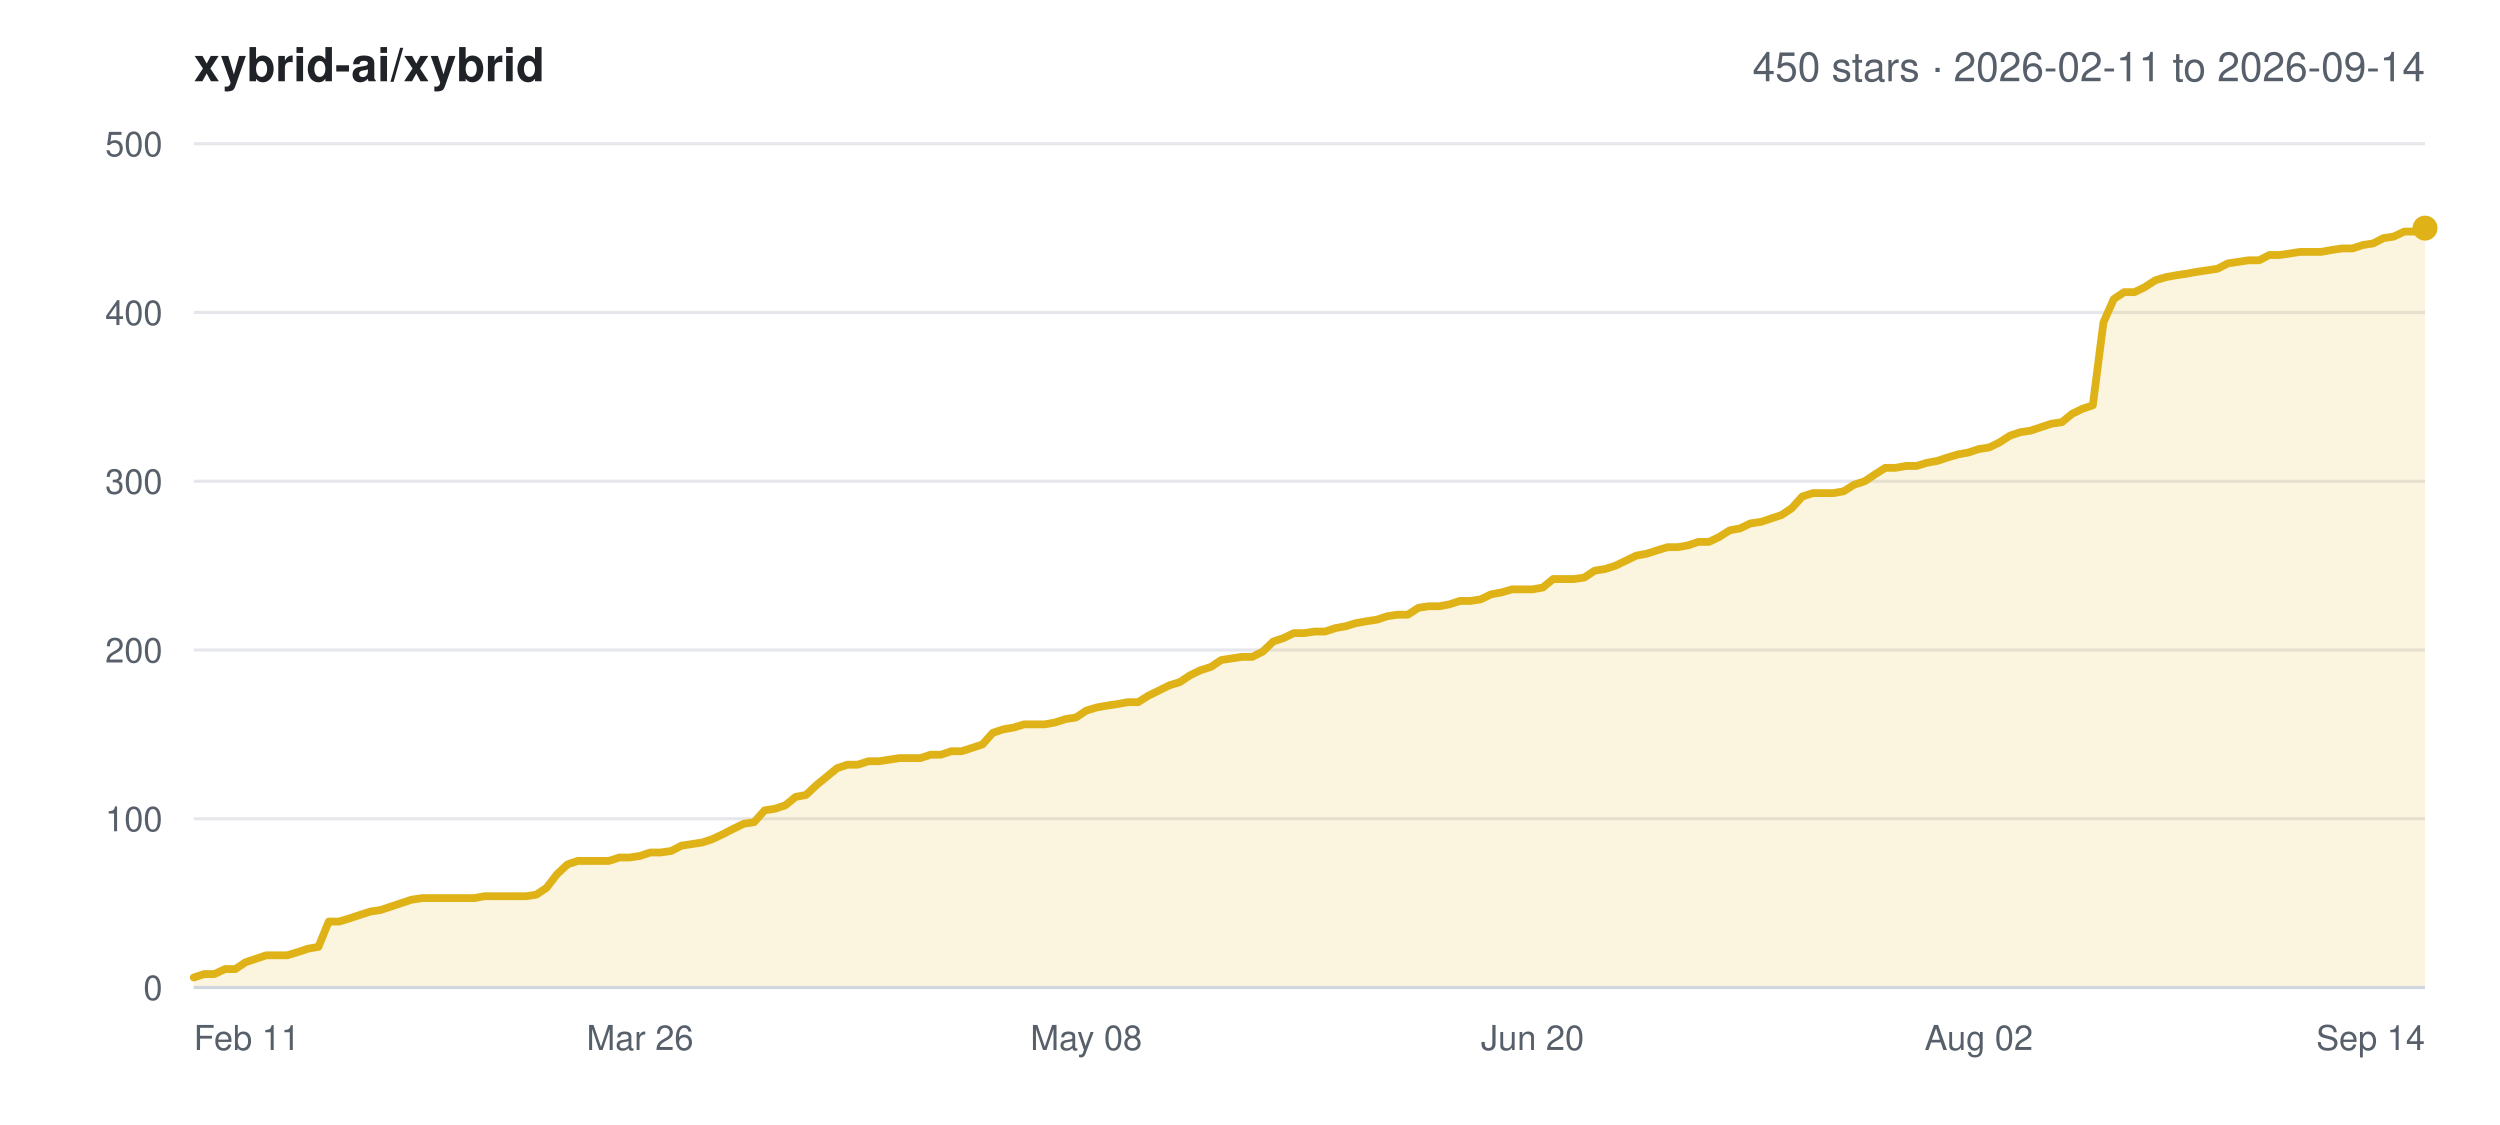
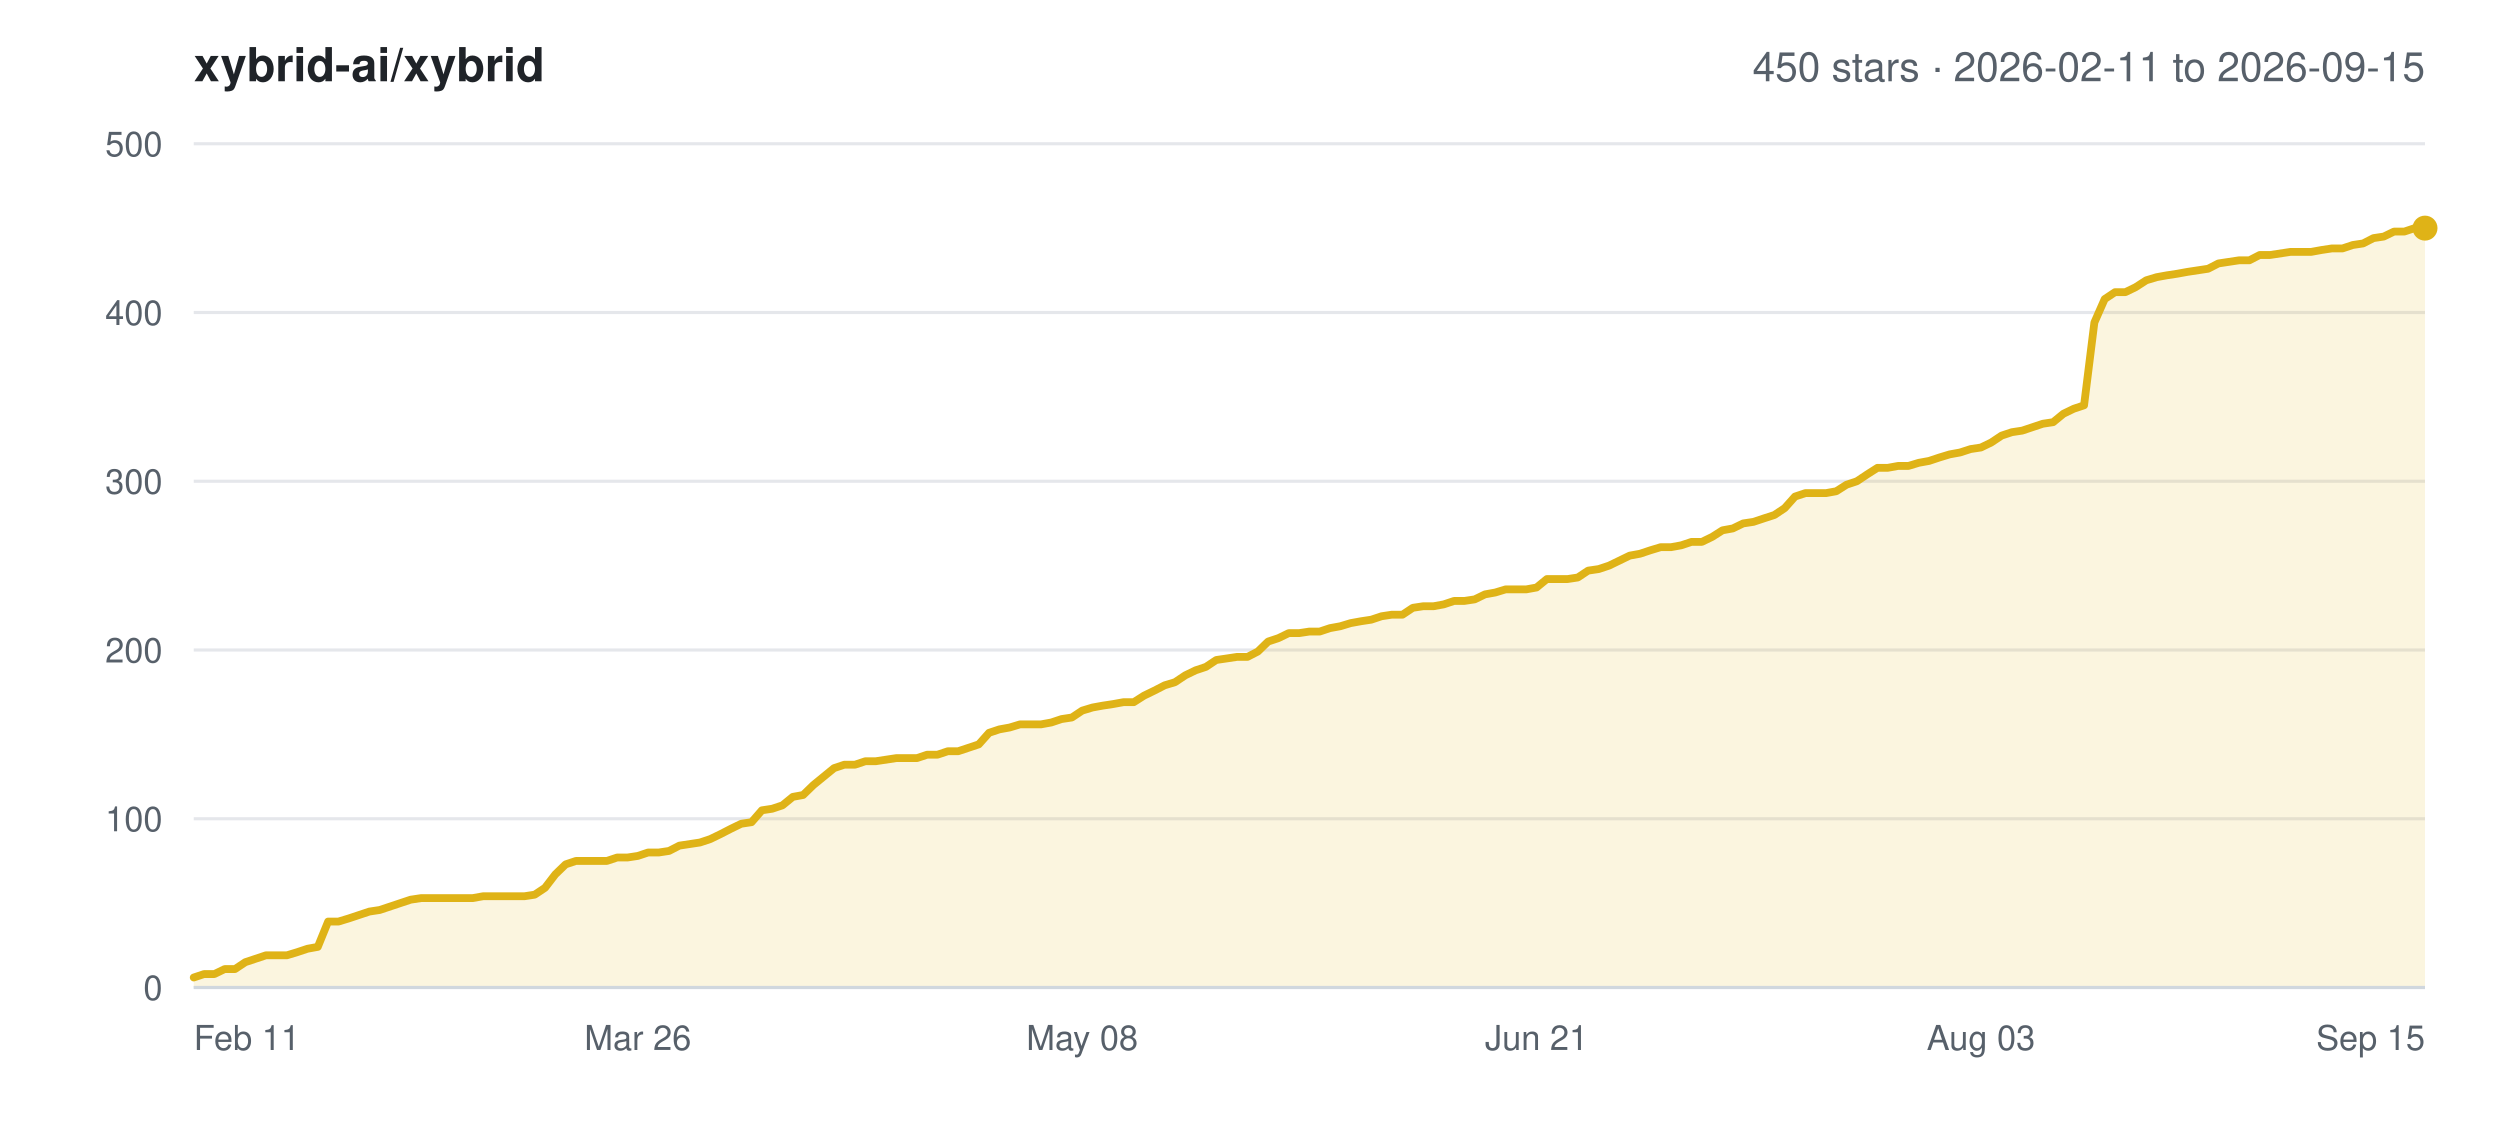
<svg xmlns="http://www.w3.org/2000/svg" width="800" height="360" viewBox="0 0 800 360" font-family="-apple-system,BlinkMacSystemFont,Segoe UI,Helvetica,Arial,sans-serif">
  <rect width="800" height="360" fill="#ffffff" />
  <text x="62" y="26" font-size="15" font-weight="600" fill="#1f2328">xybrid-ai/xybrid</text>
-   <text x="776" y="26" font-size="13" text-anchor="end" fill="#57606a">450 stars · 2026-02-11 to 2026-09-14</text>
+   <text x="776" y="26" font-size="13" text-anchor="end" fill="#57606a">450 stars · 2026-02-11 to 2026-09-15</text>
  <line x1="62" y1="316.0" x2="776" y2="316.0" stroke="#e5e7eb" stroke-width="1" />
  <text x="52" y="320.0" font-size="11" text-anchor="end" fill="#57606a">0</text>
  <line x1="62" y1="262.0" x2="776" y2="262.0" stroke="#e5e7eb" stroke-width="1" />
  <text x="52" y="266.0" font-size="11" text-anchor="end" fill="#57606a">100</text>
  <line x1="62" y1="208.0" x2="776" y2="208.0" stroke="#e5e7eb" stroke-width="1" />
  <text x="52" y="212.0" font-size="11" text-anchor="end" fill="#57606a">200</text>
  <line x1="62" y1="154.0" x2="776" y2="154.0" stroke="#e5e7eb" stroke-width="1" />
  <text x="52" y="158.0" font-size="11" text-anchor="end" fill="#57606a">300</text>
  <line x1="62" y1="100.0" x2="776" y2="100.0" stroke="#e5e7eb" stroke-width="1" />
  <text x="52" y="104.0" font-size="11" text-anchor="end" fill="#57606a">400</text>
  <line x1="62" y1="46.0" x2="776" y2="46.0" stroke="#e5e7eb" stroke-width="1" />
  <text x="52" y="50.0" font-size="11" text-anchor="end" fill="#57606a">500</text>
  <text x="62.0" y="336.0" font-size="11" text-anchor="start" fill="#57606a">Feb 11</text>
-   <text x="204.8" y="336.0" font-size="11" text-anchor="middle" fill="#57606a">Mar 26</text>
-   <text x="347.6" y="336.0" font-size="11" text-anchor="middle" fill="#57606a">May 08</text>
-   <text x="490.4" y="336.0" font-size="11" text-anchor="middle" fill="#57606a">Jun 20</text>
-   <text x="633.2" y="336.0" font-size="11" text-anchor="middle" fill="#57606a">Aug 02</text>
-   <text x="776.0" y="336.0" font-size="11" text-anchor="end" fill="#57606a">Sep 14</text>
-   <polygon points="62.0,316.0 62.0,312.8 65.3,311.7 68.6,311.7 72.0,310.1 75.3,310.1 78.6,307.9 81.9,306.8 85.2,305.7 88.6,305.7 91.9,305.7 95.2,304.7 98.5,303.6 101.9,303.0 105.2,294.9 108.5,294.9 111.8,293.9 115.1,292.8 118.5,291.7 121.8,291.2 125.1,290.1 128.4,289.0 131.7,287.9 135.1,287.4 138.4,287.4 141.7,287.4 145.0,287.4 148.3,287.4 151.7,287.4 155.0,286.8 158.3,286.8 161.6,286.8 164.9,286.8 168.3,286.8 171.6,286.3 174.9,284.1 178.2,279.8 181.6,276.6 184.9,275.5 188.2,275.5 191.5,275.5 194.8,275.5 198.2,274.4 201.5,274.4 204.8,273.9 208.1,272.8 211.4,272.8 214.8,272.3 218.1,270.6 221.4,270.1 224.7,269.6 228.0,268.5 231.4,266.9 234.7,265.2 238.0,263.6 241.3,263.1 244.7,259.3 248.0,258.8 251.3,257.7 254.6,255.0 257.9,254.4 261.3,251.2 264.6,248.5 267.9,245.8 271.2,244.7 274.5,244.7 277.9,243.6 281.2,243.6 284.5,243.1 287.8,242.6 291.1,242.6 294.5,242.6 297.8,241.5 301.1,241.5 304.4,240.4 307.7,240.4 311.1,239.3 314.4,238.2 317.7,234.5 321.0,233.4 324.4,232.8 327.7,231.8 331.0,231.8 334.3,231.8 337.6,231.2 341.0,230.1 344.3,229.6 347.6,227.4 350.9,226.4 354.2,225.8 357.6,225.3 360.9,224.7 364.2,224.7 367.5,222.6 370.8,221.0 374.2,219.3 377.5,218.3 380.8,216.1 384.1,214.5 387.5,213.4 390.8,211.2 394.1,210.7 397.4,210.2 400.7,210.2 404.1,208.5 407.4,205.3 410.7,204.2 414.0,202.6 417.3,202.6 420.7,202.1 424.0,202.1 427.3,201.0 430.6,200.4 433.9,199.4 437.3,198.8 440.6,198.3 443.9,197.2 447.2,196.7 450.5,196.7 453.9,194.5 457.2,194.0 460.5,194.0 463.8,193.4 467.2,192.3 470.5,192.3 473.8,191.8 477.1,190.2 480.4,189.6 483.8,188.6 487.1,188.6 490.4,188.6 493.7,188.0 497.0,185.3 500.4,185.3 503.7,185.3 507.0,184.8 510.3,182.6 513.6,182.1 517.0,181.0 520.3,179.4 523.6,177.8 526.9,177.2 530.3,176.1 533.6,175.1 536.9,175.1 540.2,174.5 543.5,173.4 546.9,173.4 550.2,171.8 553.5,169.7 556.8,169.1 560.1,167.5 563.5,167.0 566.8,165.9 570.1,164.8 573.4,162.6 576.7,158.9 580.1,157.8 583.4,157.8 586.7,157.8 590.0,157.2 593.3,155.1 596.7,154.0 600.0,151.8 603.3,149.7 606.6,149.7 610.0,149.1 613.3,149.1 616.6,148.1 619.9,147.5 623.2,146.4 626.6,145.4 629.9,144.8 633.2,143.7 636.5,143.2 639.8,141.6 643.2,139.4 646.5,138.3 649.8,137.8 653.1,136.7 656.4,135.6 659.8,135.1 663.1,132.4 666.4,130.8 669.7,129.7 673.1,103.2 676.4,95.7 679.7,93.5 683.0,93.5 686.3,91.9 689.7,89.7 693.0,88.7 696.3,88.1 699.6,87.6 702.9,87.0 706.3,86.5 709.6,86.0 712.9,84.3 716.2,83.8 719.5,83.3 722.9,83.3 726.2,81.6 729.5,81.6 732.8,81.1 736.1,80.6 739.5,80.6 742.8,80.6 746.1,80.0 749.4,79.5 752.8,79.5 756.1,78.4 759.4,77.9 762.7,76.2 766.0,75.7 769.4,74.1 772.7,74.1 776.0,73.0 776.0,316.0" fill="#dfb317" fill-opacity="0.14" />
-   <polyline points="62.0,312.8 65.3,311.7 68.6,311.7 72.0,310.1 75.3,310.1 78.6,307.9 81.9,306.8 85.2,305.7 88.6,305.7 91.9,305.7 95.2,304.7 98.5,303.6 101.9,303.0 105.2,294.9 108.5,294.9 111.8,293.9 115.1,292.8 118.5,291.7 121.8,291.2 125.1,290.1 128.4,289.0 131.7,287.9 135.1,287.4 138.4,287.4 141.7,287.4 145.0,287.4 148.3,287.4 151.7,287.4 155.0,286.8 158.3,286.8 161.6,286.8 164.9,286.8 168.3,286.8 171.6,286.3 174.9,284.1 178.2,279.8 181.6,276.6 184.9,275.5 188.2,275.5 191.5,275.5 194.8,275.5 198.2,274.4 201.5,274.4 204.8,273.9 208.1,272.8 211.4,272.8 214.8,272.3 218.1,270.6 221.4,270.1 224.7,269.6 228.0,268.5 231.4,266.9 234.7,265.2 238.0,263.6 241.3,263.1 244.7,259.3 248.0,258.8 251.3,257.7 254.6,255.0 257.9,254.4 261.3,251.2 264.6,248.5 267.9,245.8 271.2,244.7 274.5,244.7 277.9,243.6 281.2,243.6 284.5,243.1 287.8,242.6 291.1,242.6 294.5,242.6 297.8,241.5 301.1,241.5 304.4,240.4 307.7,240.4 311.1,239.3 314.4,238.2 317.7,234.5 321.0,233.4 324.4,232.8 327.7,231.8 331.0,231.8 334.3,231.8 337.6,231.2 341.0,230.1 344.3,229.6 347.6,227.4 350.9,226.4 354.2,225.8 357.6,225.3 360.9,224.7 364.2,224.7 367.5,222.6 370.8,221.0 374.2,219.3 377.5,218.3 380.8,216.1 384.1,214.5 387.5,213.4 390.8,211.2 394.1,210.7 397.4,210.2 400.7,210.2 404.1,208.5 407.4,205.3 410.7,204.2 414.0,202.6 417.3,202.6 420.7,202.1 424.0,202.1 427.3,201.0 430.6,200.4 433.9,199.4 437.3,198.8 440.6,198.3 443.9,197.2 447.2,196.7 450.5,196.7 453.9,194.5 457.2,194.0 460.5,194.0 463.8,193.4 467.2,192.3 470.5,192.3 473.8,191.8 477.1,190.2 480.4,189.6 483.8,188.6 487.1,188.6 490.4,188.6 493.7,188.0 497.0,185.3 500.4,185.3 503.7,185.3 507.0,184.8 510.3,182.6 513.6,182.1 517.0,181.0 520.3,179.4 523.6,177.8 526.9,177.2 530.3,176.1 533.6,175.1 536.9,175.1 540.2,174.5 543.5,173.4 546.9,173.4 550.2,171.8 553.5,169.7 556.8,169.1 560.1,167.5 563.5,167.0 566.8,165.9 570.1,164.8 573.4,162.6 576.7,158.9 580.1,157.8 583.4,157.8 586.7,157.8 590.0,157.2 593.3,155.1 596.7,154.0 600.0,151.8 603.3,149.7 606.6,149.7 610.0,149.1 613.3,149.1 616.6,148.1 619.9,147.5 623.2,146.4 626.6,145.4 629.9,144.8 633.2,143.7 636.5,143.2 639.8,141.6 643.2,139.4 646.5,138.3 649.8,137.8 653.1,136.7 656.4,135.6 659.8,135.1 663.1,132.4 666.4,130.8 669.7,129.7 673.1,103.2 676.4,95.7 679.7,93.5 683.0,93.5 686.3,91.9 689.7,89.7 693.0,88.7 696.3,88.1 699.6,87.6 702.9,87.0 706.3,86.5 709.6,86.0 712.9,84.3 716.2,83.8 719.5,83.3 722.9,83.3 726.2,81.6 729.5,81.6 732.8,81.1 736.1,80.6 739.5,80.6 742.8,80.6 746.1,80.0 749.4,79.5 752.8,79.5 756.1,78.4 759.4,77.9 762.7,76.2 766.0,75.7 769.4,74.1 772.7,74.1 776.0,73.0" fill="none" stroke="#dfb317" stroke-width="2.5" stroke-linejoin="round" stroke-linecap="round" />
+   <text x="204.1" y="336.0" font-size="11" text-anchor="middle" fill="#57606a">Mar 26</text>
+   <text x="346.3" y="336.0" font-size="11" text-anchor="middle" fill="#57606a">May 08</text>
+   <text x="491.7" y="336.0" font-size="11" text-anchor="middle" fill="#57606a">Jun 21</text>
+   <text x="633.9" y="336.0" font-size="11" text-anchor="middle" fill="#57606a">Aug 03</text>
+   <text x="776.0" y="336.0" font-size="11" text-anchor="end" fill="#57606a">Sep 15</text>
+   <polygon points="62.0,316.0 62.0,312.8 65.3,311.7 68.6,311.7 71.9,310.1 75.2,310.1 78.5,307.9 81.8,306.8 85.1,305.7 88.4,305.7 91.8,305.7 95.1,304.7 98.4,303.6 101.7,303.0 105.0,294.9 108.3,294.9 111.6,293.9 114.9,292.8 118.2,291.7 121.5,291.2 124.8,290.1 128.1,289.0 131.4,287.9 134.7,287.4 138.0,287.4 141.3,287.4 144.6,287.4 147.9,287.4 151.2,287.4 154.6,286.8 157.9,286.8 161.2,286.8 164.5,286.8 167.8,286.8 171.1,286.3 174.4,284.1 177.7,279.8 181.0,276.6 184.3,275.5 187.6,275.5 190.9,275.5 194.2,275.5 197.5,274.4 200.8,274.4 204.1,273.9 207.4,272.8 210.8,272.8 214.1,272.3 217.4,270.6 220.7,270.1 224.0,269.6 227.3,268.5 230.6,266.9 233.9,265.2 237.2,263.6 240.5,263.1 243.8,259.3 247.1,258.8 250.4,257.7 253.7,255.0 257.0,254.4 260.3,251.2 263.6,248.5 266.9,245.8 270.2,244.7 273.6,244.7 276.9,243.6 280.2,243.6 283.5,243.1 286.8,242.6 290.1,242.6 293.4,242.6 296.7,241.5 300.0,241.5 303.3,240.4 306.6,240.4 309.9,239.3 313.2,238.2 316.5,234.5 319.8,233.4 323.1,232.8 326.4,231.8 329.8,231.8 333.1,231.8 336.4,231.2 339.7,230.1 343.0,229.6 346.3,227.4 349.6,226.4 352.9,225.8 356.2,225.3 359.5,224.7 362.8,224.7 366.1,222.6 369.4,221.0 372.7,219.3 376.0,218.3 379.3,216.1 382.6,214.5 385.9,213.4 389.2,211.2 392.6,210.7 395.9,210.2 399.2,210.2 402.5,208.5 405.8,205.3 409.1,204.2 412.4,202.6 415.7,202.6 419.0,202.1 422.3,202.1 425.6,201.0 428.9,200.4 432.2,199.4 435.5,198.8 438.8,198.3 442.1,197.2 445.4,196.7 448.8,196.7 452.1,194.5 455.4,194.0 458.7,194.0 462.0,193.4 465.3,192.3 468.6,192.3 471.9,191.8 475.2,190.2 478.5,189.6 481.8,188.6 485.1,188.6 488.4,188.6 491.7,188.0 495.0,185.3 498.3,185.3 501.6,185.3 504.9,184.8 508.2,182.6 511.6,182.1 514.9,181.0 518.2,179.4 521.5,177.8 524.8,177.2 528.1,176.1 531.4,175.1 534.7,175.1 538.0,174.5 541.3,173.4 544.6,173.4 547.9,171.8 551.2,169.7 554.5,169.1 557.8,167.5 561.1,167.0 564.4,165.9 567.8,164.8 571.1,162.6 574.4,158.9 577.7,157.8 581.0,157.8 584.3,157.8 587.6,157.2 590.9,155.1 594.2,154.0 597.5,151.8 600.8,149.7 604.1,149.7 607.4,149.1 610.7,149.1 614.0,148.1 617.3,147.5 620.6,146.4 623.9,145.4 627.2,144.8 630.6,143.7 633.9,143.2 637.2,141.6 640.5,139.4 643.8,138.3 647.1,137.8 650.4,136.7 653.7,135.6 657.0,135.1 660.3,132.4 663.6,130.8 666.9,129.7 670.2,103.2 673.5,95.7 676.8,93.5 680.1,93.5 683.4,91.9 686.8,89.7 690.1,88.7 693.4,88.1 696.7,87.6 700.0,87.0 703.3,86.5 706.6,86.0 709.9,84.3 713.2,83.8 716.5,83.3 719.8,83.3 723.1,81.6 726.4,81.6 729.7,81.1 733.0,80.6 736.3,80.6 739.6,80.6 742.9,80.0 746.2,79.5 749.6,79.5 752.9,78.4 756.2,77.9 759.5,76.2 762.8,75.7 766.1,74.1 769.4,74.1 772.7,73.0 776.0,73.0 776.0,316.0" fill="#dfb317" fill-opacity="0.14" />
+   <polyline points="62.0,312.8 65.3,311.7 68.6,311.7 71.9,310.1 75.2,310.1 78.5,307.9 81.8,306.8 85.1,305.7 88.4,305.7 91.8,305.7 95.1,304.7 98.4,303.6 101.7,303.0 105.0,294.9 108.3,294.9 111.6,293.9 114.9,292.8 118.2,291.7 121.5,291.2 124.8,290.1 128.1,289.0 131.4,287.9 134.7,287.4 138.0,287.4 141.3,287.4 144.6,287.4 147.9,287.4 151.2,287.4 154.6,286.8 157.9,286.8 161.2,286.8 164.5,286.8 167.8,286.8 171.1,286.3 174.4,284.1 177.7,279.8 181.0,276.6 184.3,275.5 187.6,275.5 190.9,275.5 194.2,275.5 197.5,274.4 200.8,274.4 204.1,273.9 207.4,272.8 210.8,272.8 214.1,272.3 217.4,270.6 220.7,270.1 224.0,269.6 227.3,268.5 230.6,266.9 233.9,265.2 237.2,263.6 240.5,263.1 243.8,259.3 247.1,258.8 250.4,257.7 253.7,255.0 257.0,254.4 260.3,251.2 263.6,248.5 266.9,245.8 270.2,244.7 273.6,244.7 276.9,243.6 280.2,243.6 283.5,243.1 286.8,242.6 290.1,242.6 293.4,242.6 296.7,241.5 300.0,241.5 303.3,240.4 306.6,240.4 309.9,239.3 313.2,238.2 316.5,234.5 319.8,233.4 323.1,232.8 326.4,231.8 329.8,231.8 333.1,231.8 336.4,231.2 339.7,230.1 343.0,229.6 346.3,227.4 349.6,226.4 352.9,225.8 356.2,225.3 359.5,224.7 362.8,224.7 366.1,222.6 369.4,221.0 372.7,219.3 376.0,218.3 379.3,216.1 382.6,214.5 385.9,213.4 389.2,211.2 392.6,210.7 395.9,210.2 399.2,210.2 402.5,208.5 405.8,205.3 409.1,204.2 412.4,202.6 415.7,202.6 419.0,202.1 422.3,202.1 425.6,201.0 428.9,200.4 432.2,199.4 435.5,198.8 438.8,198.3 442.1,197.2 445.4,196.7 448.8,196.7 452.1,194.5 455.4,194.0 458.7,194.0 462.0,193.4 465.3,192.3 468.6,192.3 471.9,191.8 475.2,190.2 478.5,189.6 481.8,188.6 485.1,188.6 488.4,188.6 491.7,188.0 495.0,185.3 498.3,185.3 501.6,185.3 504.9,184.8 508.2,182.6 511.6,182.1 514.9,181.0 518.2,179.4 521.5,177.8 524.8,177.2 528.1,176.1 531.4,175.1 534.7,175.1 538.0,174.5 541.3,173.4 544.6,173.4 547.9,171.8 551.2,169.7 554.5,169.1 557.8,167.5 561.1,167.0 564.4,165.9 567.8,164.8 571.1,162.6 574.4,158.9 577.7,157.8 581.0,157.8 584.3,157.8 587.6,157.2 590.9,155.1 594.2,154.0 597.5,151.8 600.8,149.7 604.1,149.7 607.4,149.1 610.7,149.1 614.0,148.1 617.3,147.5 620.6,146.4 623.9,145.4 627.2,144.8 630.6,143.7 633.9,143.2 637.2,141.6 640.5,139.4 643.8,138.3 647.1,137.8 650.4,136.7 653.7,135.6 657.0,135.1 660.3,132.4 663.6,130.8 666.9,129.7 670.2,103.2 673.5,95.7 676.8,93.5 680.1,93.5 683.4,91.9 686.8,89.7 690.1,88.7 693.4,88.1 696.7,87.6 700.0,87.0 703.3,86.5 706.6,86.0 709.9,84.3 713.2,83.8 716.5,83.3 719.8,83.3 723.1,81.6 726.4,81.6 729.7,81.1 733.0,80.6 736.3,80.6 739.6,80.6 742.9,80.0 746.2,79.5 749.6,79.5 752.9,78.4 756.2,77.9 759.5,76.2 762.8,75.7 766.1,74.1 769.4,74.1 772.7,73.0 776.0,73.0" fill="none" stroke="#dfb317" stroke-width="2.5" stroke-linejoin="round" stroke-linecap="round" />
  <circle cx="776.0" cy="73.0" r="4" fill="#dfb317" />
  <line x1="62" y1="316.0" x2="776" y2="316.0" stroke="#d0d7de" stroke-width="1" />
</svg>
